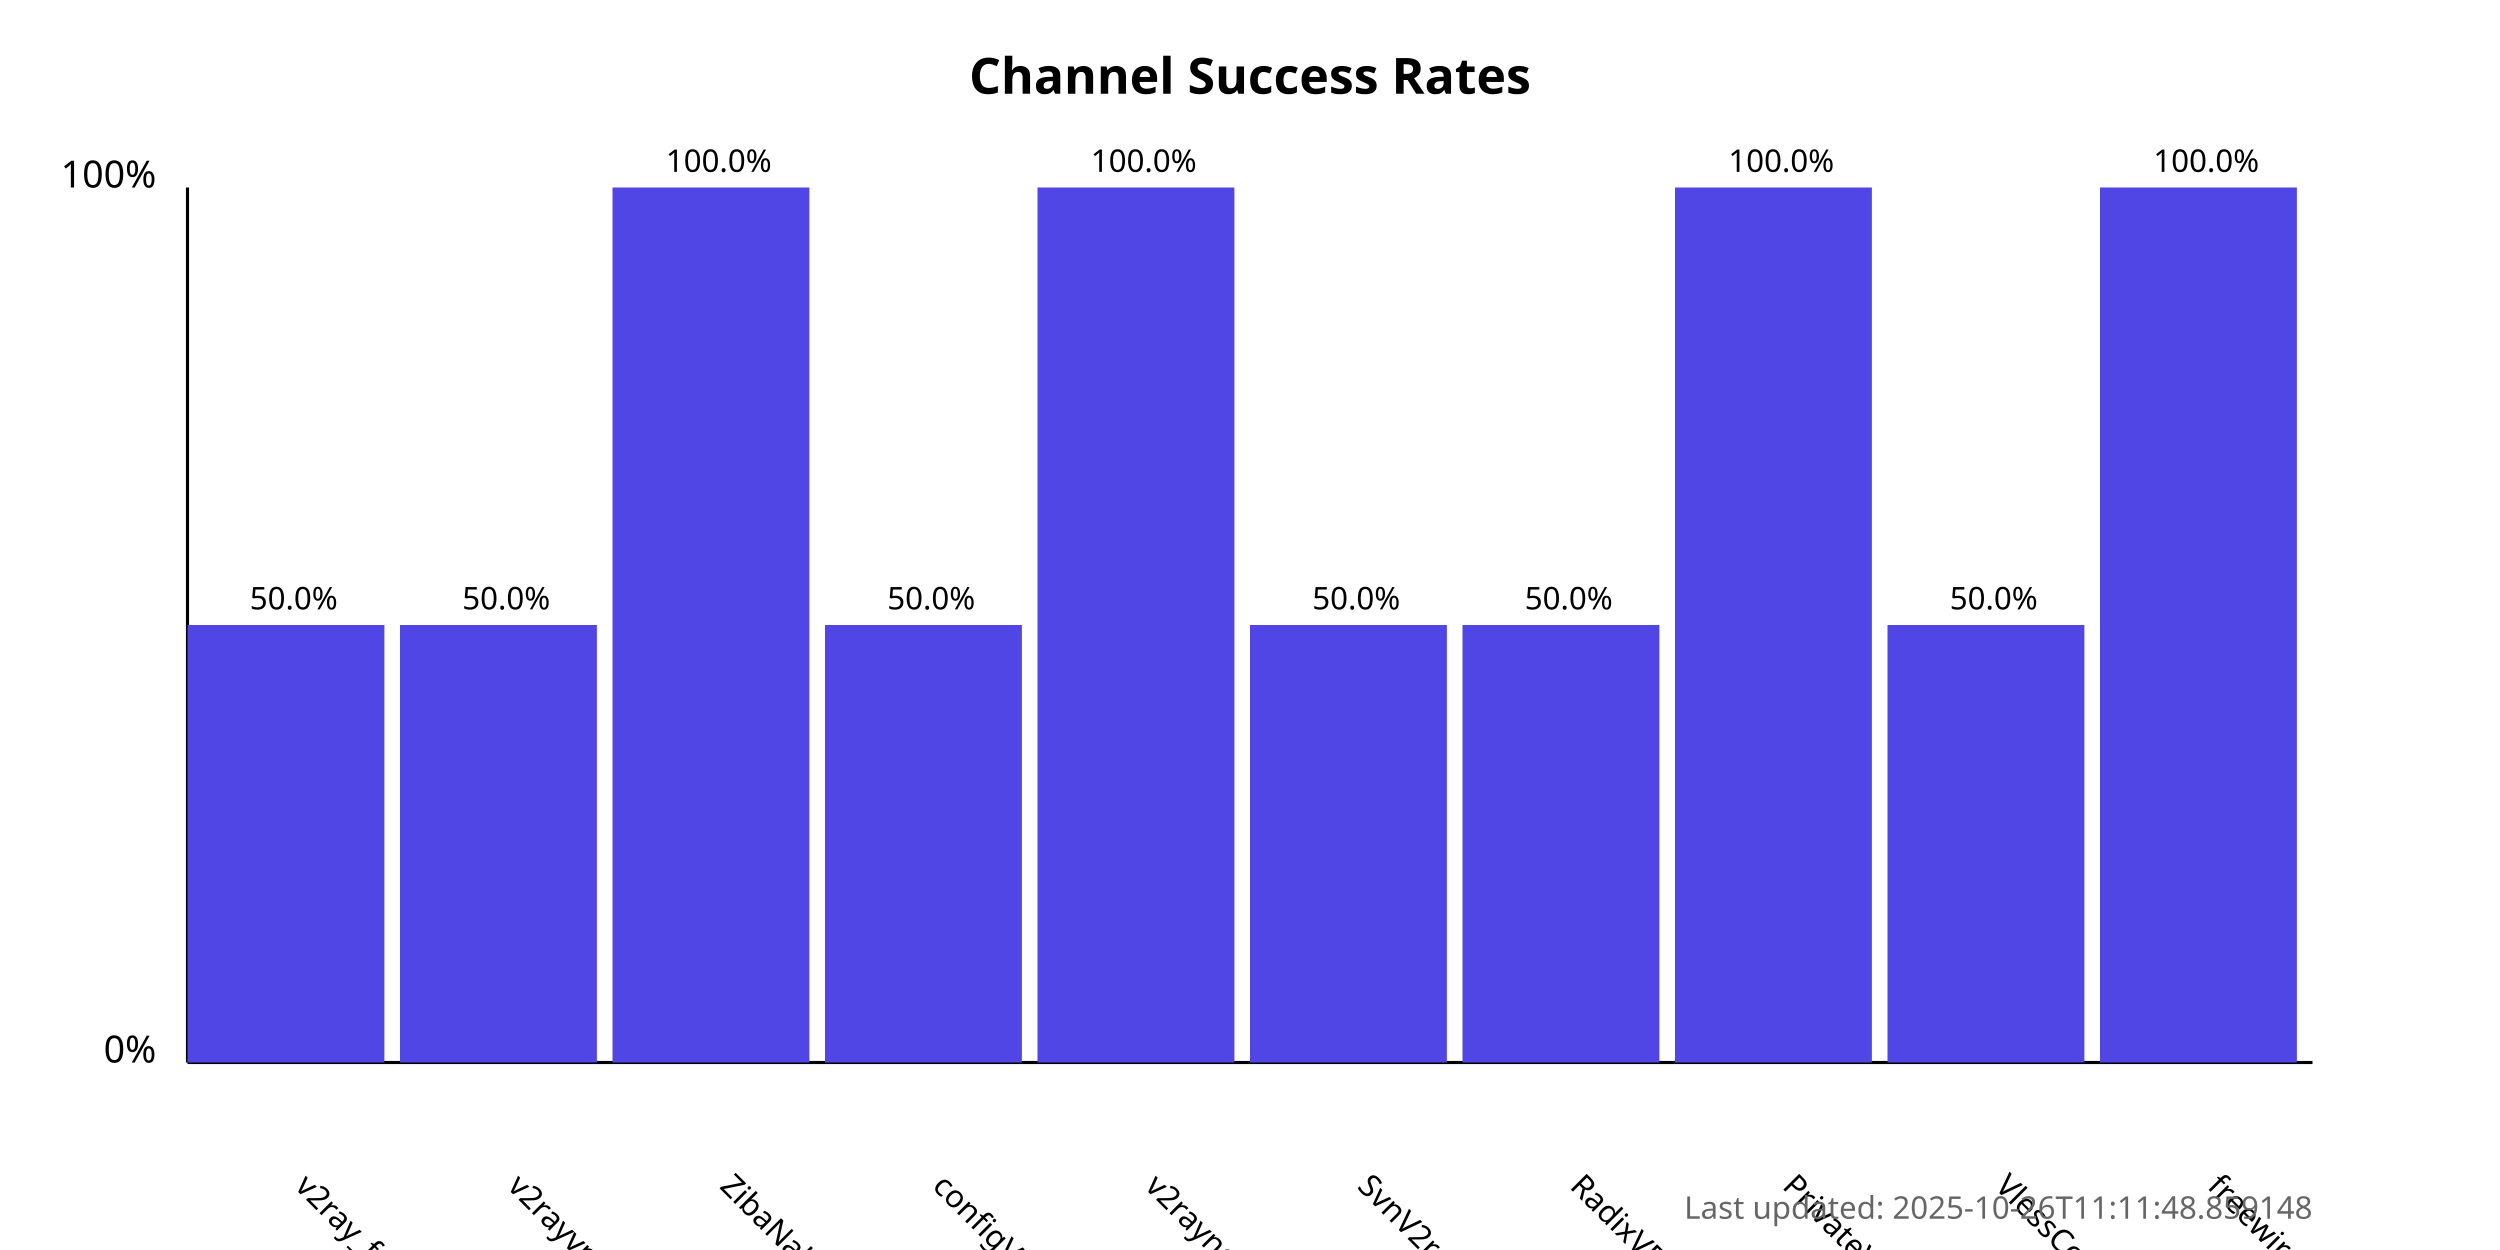
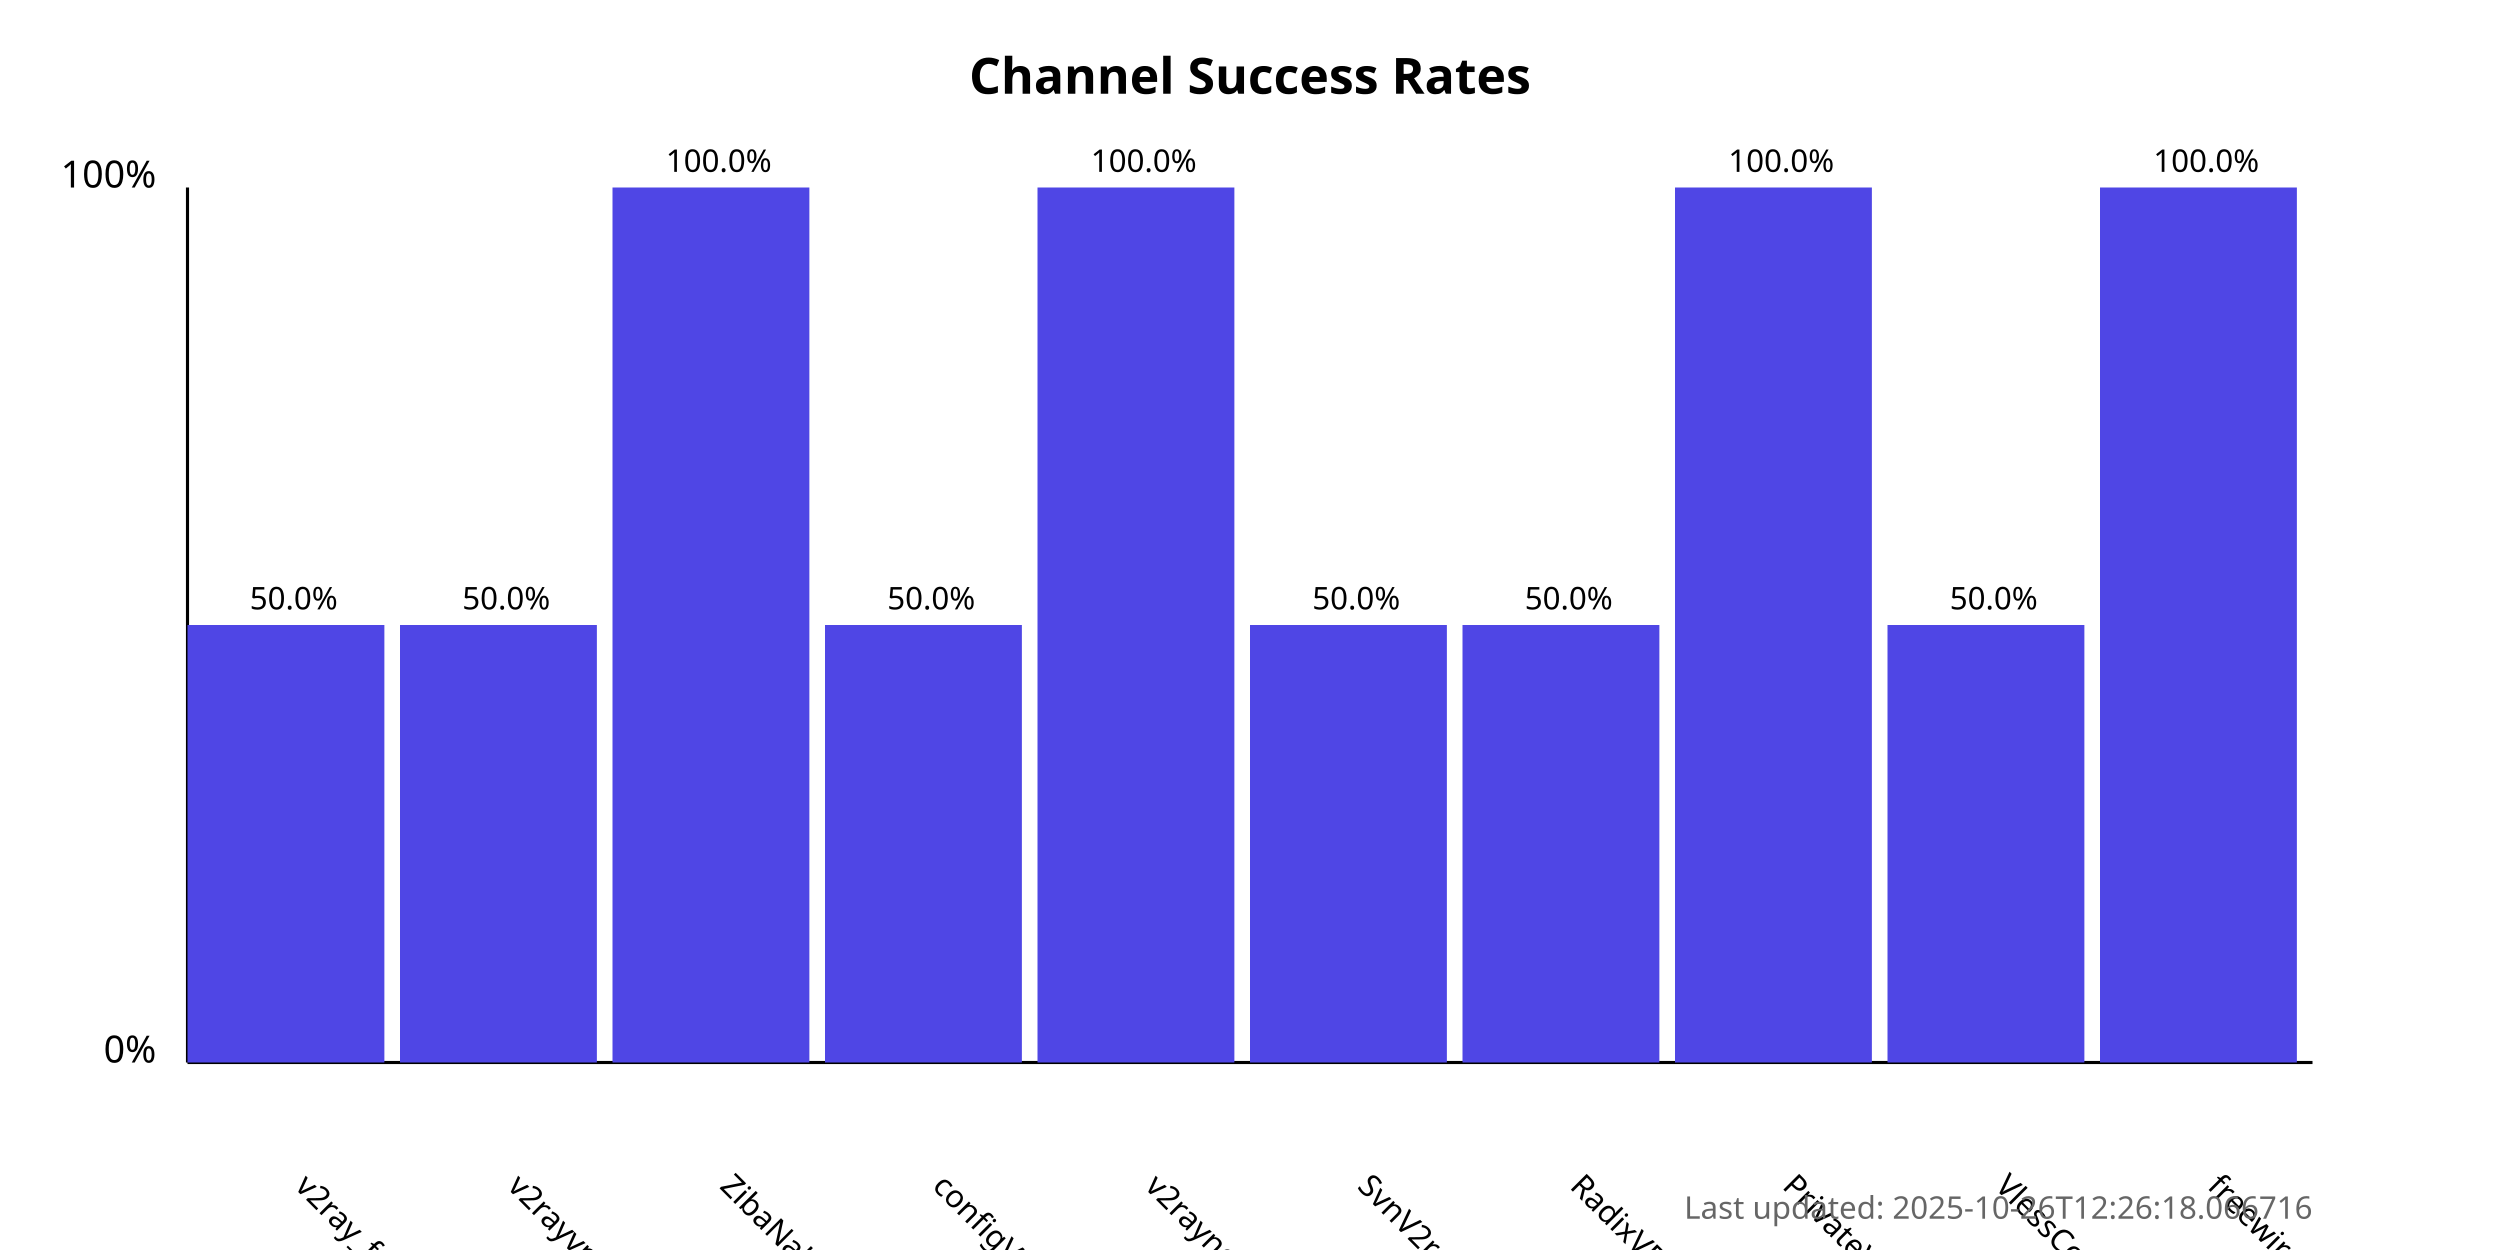
<svg xmlns="http://www.w3.org/2000/svg" width="800" height="400">
  <style>
            .chart-title { font: bold 16px sans-serif; }
            .axis-label { font: 12px sans-serif; }
            .tick-label { font: 10px sans-serif; }
            .bar { fill: #4f46e5; }
            .bar:hover { fill: #6366f1; }
            .timestamp { font: 10px sans-serif; fill: #666; }
        </style>
  <text x="400.0" y="30" text-anchor="middle" class="chart-title">
            Channel Success Rates
        </text>
  <line x1="60" y1="340" x2="60" y2="60" stroke="black" stroke-width="1" />
  <line x1="60" y1="340" x2="740" y2="340" stroke="black" stroke-width="1" />
  <text x="50" y="340" text-anchor="end" class="axis-label">0%</text>
  <text x="50" y="60" text-anchor="end" class="axis-label">100%</text>
  <g>
    <rect x="60" y="200.0" width="63.0" height="140.0" class="bar" />
    <text x="94.0" y="380" transform="rotate(45, 94.0, 380)" text-anchor="start" class="tick-label">
                v2ray_free_conf
            </text>
    <text x="94.0" y="195.0" text-anchor="middle" class="tick-label">
                50.0%
            </text>
  </g>
  <g>
    <rect x="128.0" y="200.0" width="63.0" height="140.0" class="bar" />
    <text x="162.0" y="380" transform="rotate(45, 162.0, 380)" text-anchor="start" class="tick-label">
                v2rayvpno
            </text>
    <text x="162.0" y="195.0" text-anchor="middle" class="tick-label">
                50.0%
            </text>
  </g>
  <g>
    <rect x="196.0" y="60.0" width="63.0" height="280.0" class="bar" />
    <text x="230.0" y="380" transform="rotate(45, 230.0, 380)" text-anchor="start" class="tick-label">
                ZibaNabz
            </text>
    <text x="230.0" y="55.0" text-anchor="middle" class="tick-label">
                100.0%
            </text>
  </g>
  <g>
    <rect x="264.0" y="200.0" width="63.0" height="140.0" class="bar" />
    <text x="298.0" y="380" transform="rotate(45, 298.0, 380)" text-anchor="start" class="tick-label">
                configV2rayForFree
            </text>
    <text x="298.0" y="195.0" text-anchor="middle" class="tick-label">
                50.0%
            </text>
  </g>
  <g>
    <rect x="332.0" y="60.0" width="63.0" height="280.0" class="bar" />
    <text x="366.0" y="380" transform="rotate(45, 366.0, 380)" text-anchor="start" class="tick-label">
                v2rayngvpn
            </text>
    <text x="366.0" y="55.0" text-anchor="middle" class="tick-label">
                100.0%
            </text>
  </g>
  <g>
    <rect x="400.0" y="200.0" width="63.0" height="140.0" class="bar" />
    <text x="434.0" y="380" transform="rotate(45, 434.0, 380)" text-anchor="start" class="tick-label">
                SvnV2ray
            </text>
    <text x="434.0" y="195.0" text-anchor="middle" class="tick-label">
                50.0%
            </text>
  </g>
  <g>
    <rect x="468.0" y="200.0" width="63.0" height="140.0" class="bar" />
    <text x="502.0" y="380" transform="rotate(45, 502.0, 380)" text-anchor="start" class="tick-label">
                RadixVPN
            </text>
    <text x="502.0" y="195.0" text-anchor="middle" class="tick-label">
                50.0%
            </text>
  </g>
  <g>
    <rect x="536.0" y="60.0" width="63.0" height="280.0" class="bar" />
    <text x="570.0" y="380" transform="rotate(45, 570.0, 380)" text-anchor="start" class="tick-label">
                PrivateVPNs
            </text>
    <text x="570.0" y="55.0" text-anchor="middle" class="tick-label">
                100.0%
            </text>
  </g>
  <g>
    <rect x="604.0" y="200.0" width="63.0" height="140.0" class="bar" />
    <text x="638.0" y="380" transform="rotate(45, 638.0, 380)" text-anchor="start" class="tick-label">
                VlessConfig
            </text>
    <text x="638.0" y="195.0" text-anchor="middle" class="tick-label">
                50.0%
            </text>
  </g>
  <g>
    <rect x="672.0" y="60.0" width="63.0" height="280.0" class="bar" />
    <text x="706.0" y="380" transform="rotate(45, 706.0, 380)" text-anchor="start" class="tick-label">
                freewireguard
            </text>
    <text x="706.0" y="55.0" text-anchor="middle" class="tick-label">
                100.0%
            </text>
  </g>
  <text x="740" y="390" text-anchor="end" class="timestamp">
-             Last updated: 2025-10-26T11:11:48.859148
+             Last updated: 2025-10-26T12:26:18.066716
        </text>
</svg>
